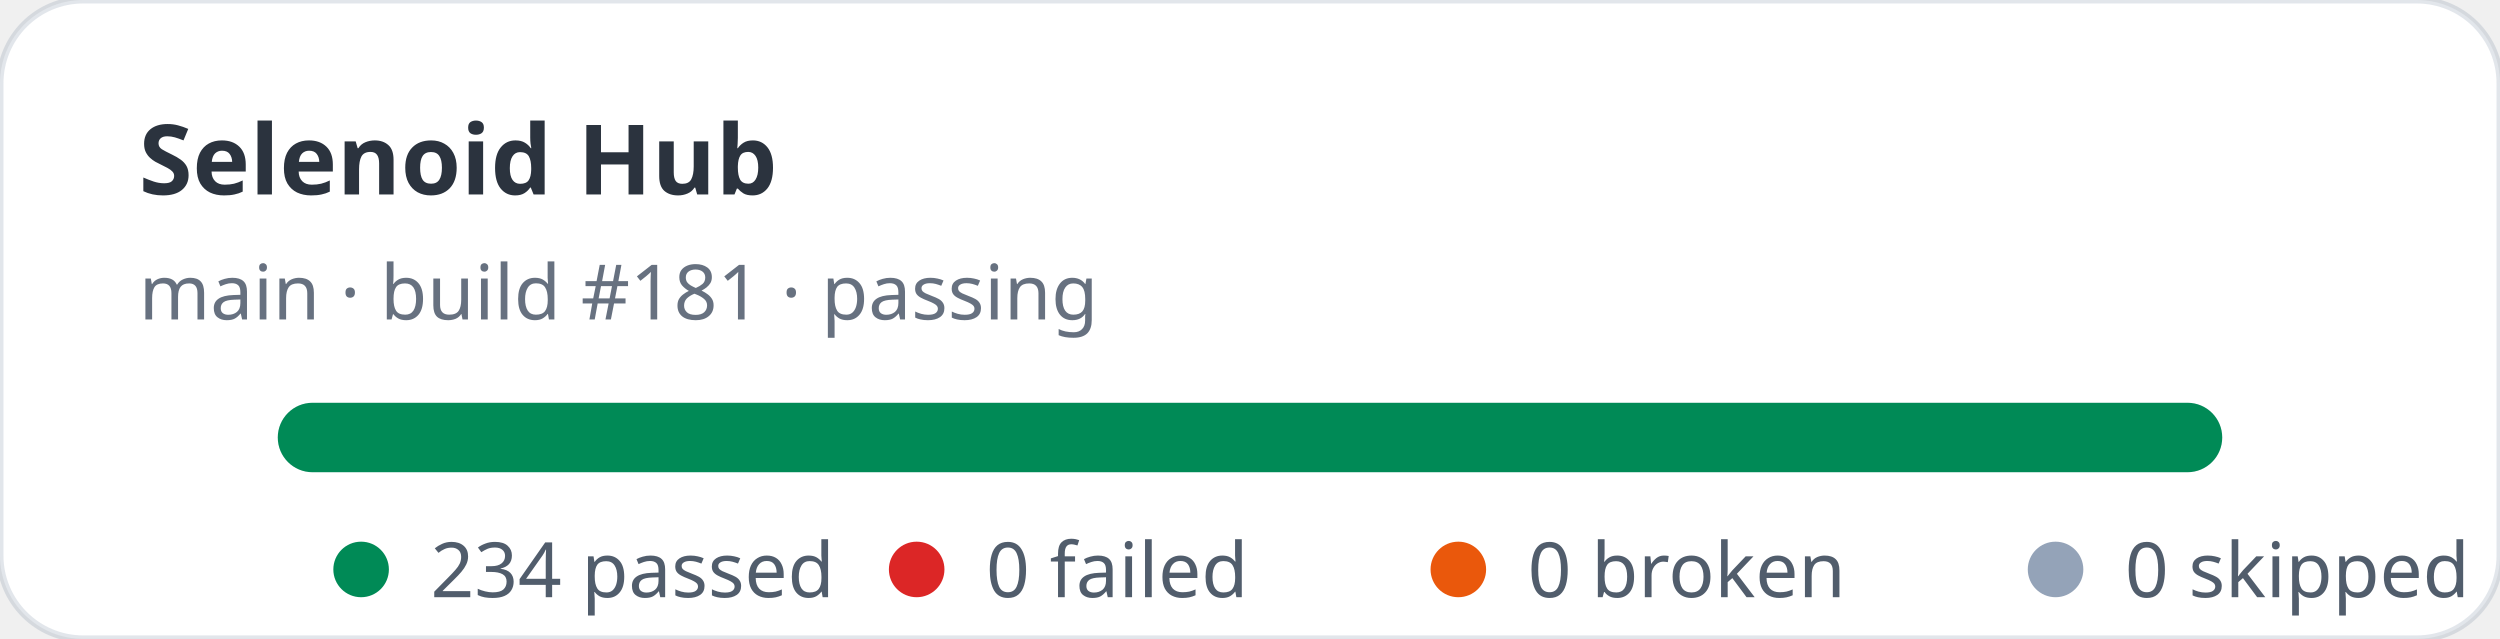
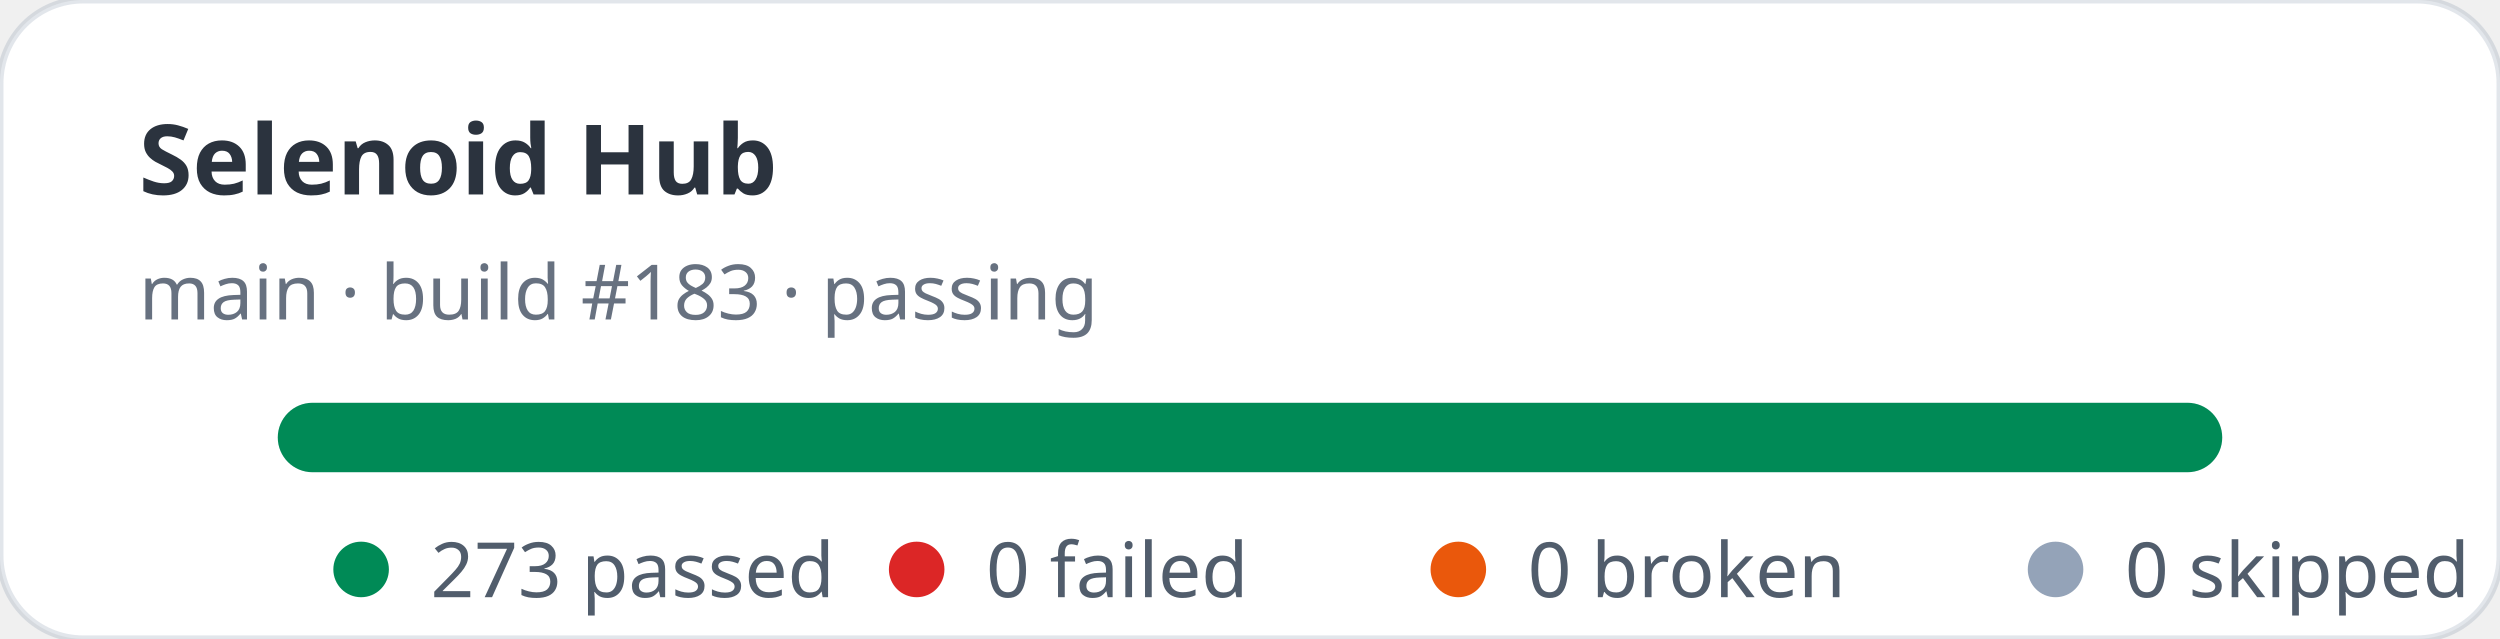
- <svg xmlns="http://www.w3.org/2000/svg" width="360" height="92" viewBox="0 0 360 92" role="img" aria-label="Selenoid Hub stats: 234 passed, 0 failed">
+ <svg xmlns="http://www.w3.org/2000/svg" width="360" height="92" viewBox="0 0 360 92" role="img" aria-label="Selenoid Hub stats: 273 passed, 0 failed">
  <rect width="360" height="92" rx="12" fill="#ffffff" stroke="rgba(11,48,86,0.12)" />
  <text x="20" y="28" fill="rgba(1,10,24,0.83)" font-family="ui-sans-serif,system-ui,sans-serif" font-size="14" font-weight="700">Selenoid Hub</text>
-   <text x="20" y="46" fill="rgba(2,19,44,0.6)" font-family="ui-sans-serif,system-ui,sans-serif" font-size="11">main · build #181 · passing</text>
+   <text x="20" y="46" fill="rgba(2,19,44,0.6)" font-family="ui-sans-serif,system-ui,sans-serif" font-size="11">main · build #183 · passing</text>
  <rect x="40" y="58" width="280" height="10" rx="5" fill="#e2e8f0" />
  <rect x="40" y="58" width="280" height="10" rx="5" fill="#008a56" />
  <g font-family="ui-sans-serif,system-ui,sans-serif" font-size="11" fill="rgba(1,18,40,0.68)">
    <circle cx="52" cy="82" r="4" fill="#008a56" />
-     <text x="62" y="86">234 passed</text>
+     <text x="62" y="86">273 passed</text>
    <circle cx="132" cy="82" r="4" fill="#dc2626" />
    <text x="142" y="86">0 failed</text>
    <circle cx="210" cy="82" r="4" fill="#ea580c" />
    <text x="220" y="86">0 broken</text>
    <circle cx="296" cy="82" r="4" fill="#94a3b8" />
    <text x="306" y="86">0 skipped</text>
  </g>
</svg>
